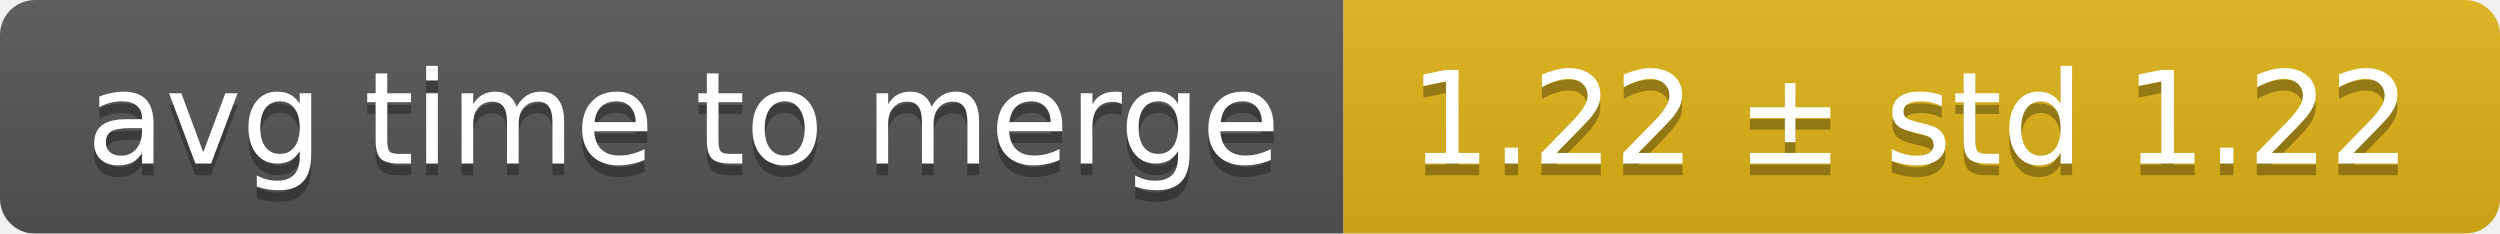
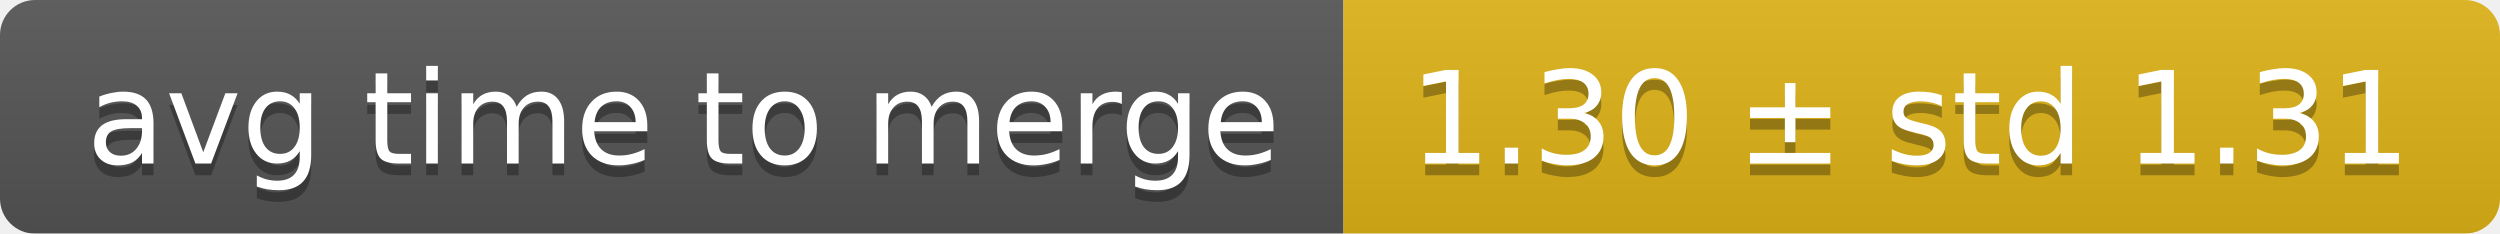
<svg xmlns="http://www.w3.org/2000/svg" width="214" height="20">
  <linearGradient id="smooth" x2="0" y2="100%">
    <stop offset="0" stop-color="#bbb" stop-opacity=".1" />
    <stop offset="1" stop-opacity=".1" />
  </linearGradient>
  <mask id="round">
    <rect width="214" height="20" rx="3" fill="#fff" />
  </mask>
  <g mask="url(#round)">
    <rect width="115" height="20" fill="#555" />
    <rect x="115" width="99" height="20" fill="#dfb317" />
    <rect width="214" height="20" fill="url(#smooth)" />
  </g>
  <g fill="#fff" text-anchor="middle" font-family="DejaVu Sans,Verdana,Geneva,sans-serif" font-size="11">
    <text x="58.5" y="15" fill="#010101" fill-opacity=".3">avg time to merge</text>
    <text x="58.5" y="14">avg time to merge</text>
-     <text x="163.5" y="15" fill="#010101" fill-opacity=".3">1.22 ± std 1.22</text>
-     <text x="163.5" y="14">1.22 ± std 1.22</text>
+     <text x="163.5" y="15" fill="#010101" fill-opacity=".3">1.30 ± std 1.31</text>
+     <text x="163.5" y="14">1.30 ± std 1.31</text>
  </g>
</svg>
